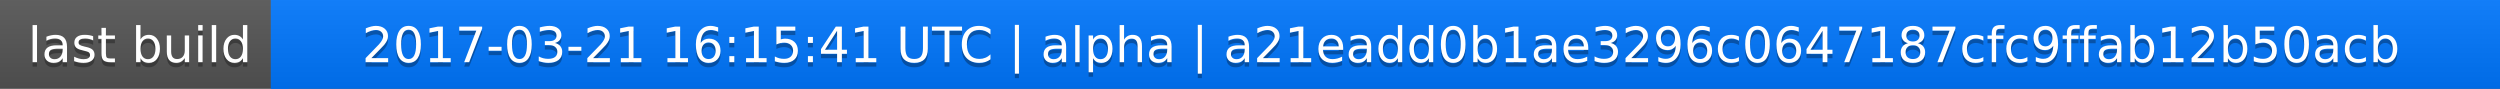
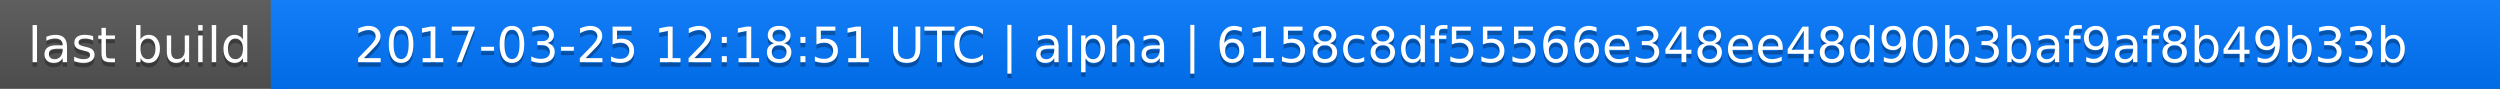
<svg xmlns="http://www.w3.org/2000/svg" width="563" height="20">
  <linearGradient id="a" x2="0" y2="100%">
    <stop offset="0" stop-color="#bbb" stop-opacity=".1" />
    <stop offset="1" stop-opacity=".1" />
  </linearGradient>
  <rect rx="0" width="563" height="20" fill="#555" />
  <rect rx="0" x="61" width="502" height="20" fill="#07f" />
  <path fill="#07f" d="M61 0h4v20h-4z" />
  <rect rx="0" width="563" height="20" fill="url(#a)" />
  <g fill="#fff" text-anchor="middle" font-family="DejaVu Sans,Verdana,Geneva,sans-serif" font-size="11">
    <text x="31.5" y="15" fill="#010101" fill-opacity=".3">last build</text>
    <text x="31.5" y="14">last build</text>
-     <text x="311" y="15" fill="#010101" fill-opacity=".3">2017-03-21 16:15:41 UTC | alpha | a21eadd0b1ae3296c0647187cfc9ffab12b50acb</text>
-     <text x="311" y="14">2017-03-21 16:15:41 UTC | alpha | a21eadd0b1ae3296c0647187cfc9ffab12b50acb</text>
+     <text x="311" y="15" fill="#010101" fill-opacity=".3">2017-03-25 12:18:51 UTC | alpha | 6158c8df55566e348ee48d90b3baf9af8b49b33b</text>
+     <text x="311" y="14">2017-03-25 12:18:51 UTC | alpha | 6158c8df55566e348ee48d90b3baf9af8b49b33b</text>
  </g>
</svg>
